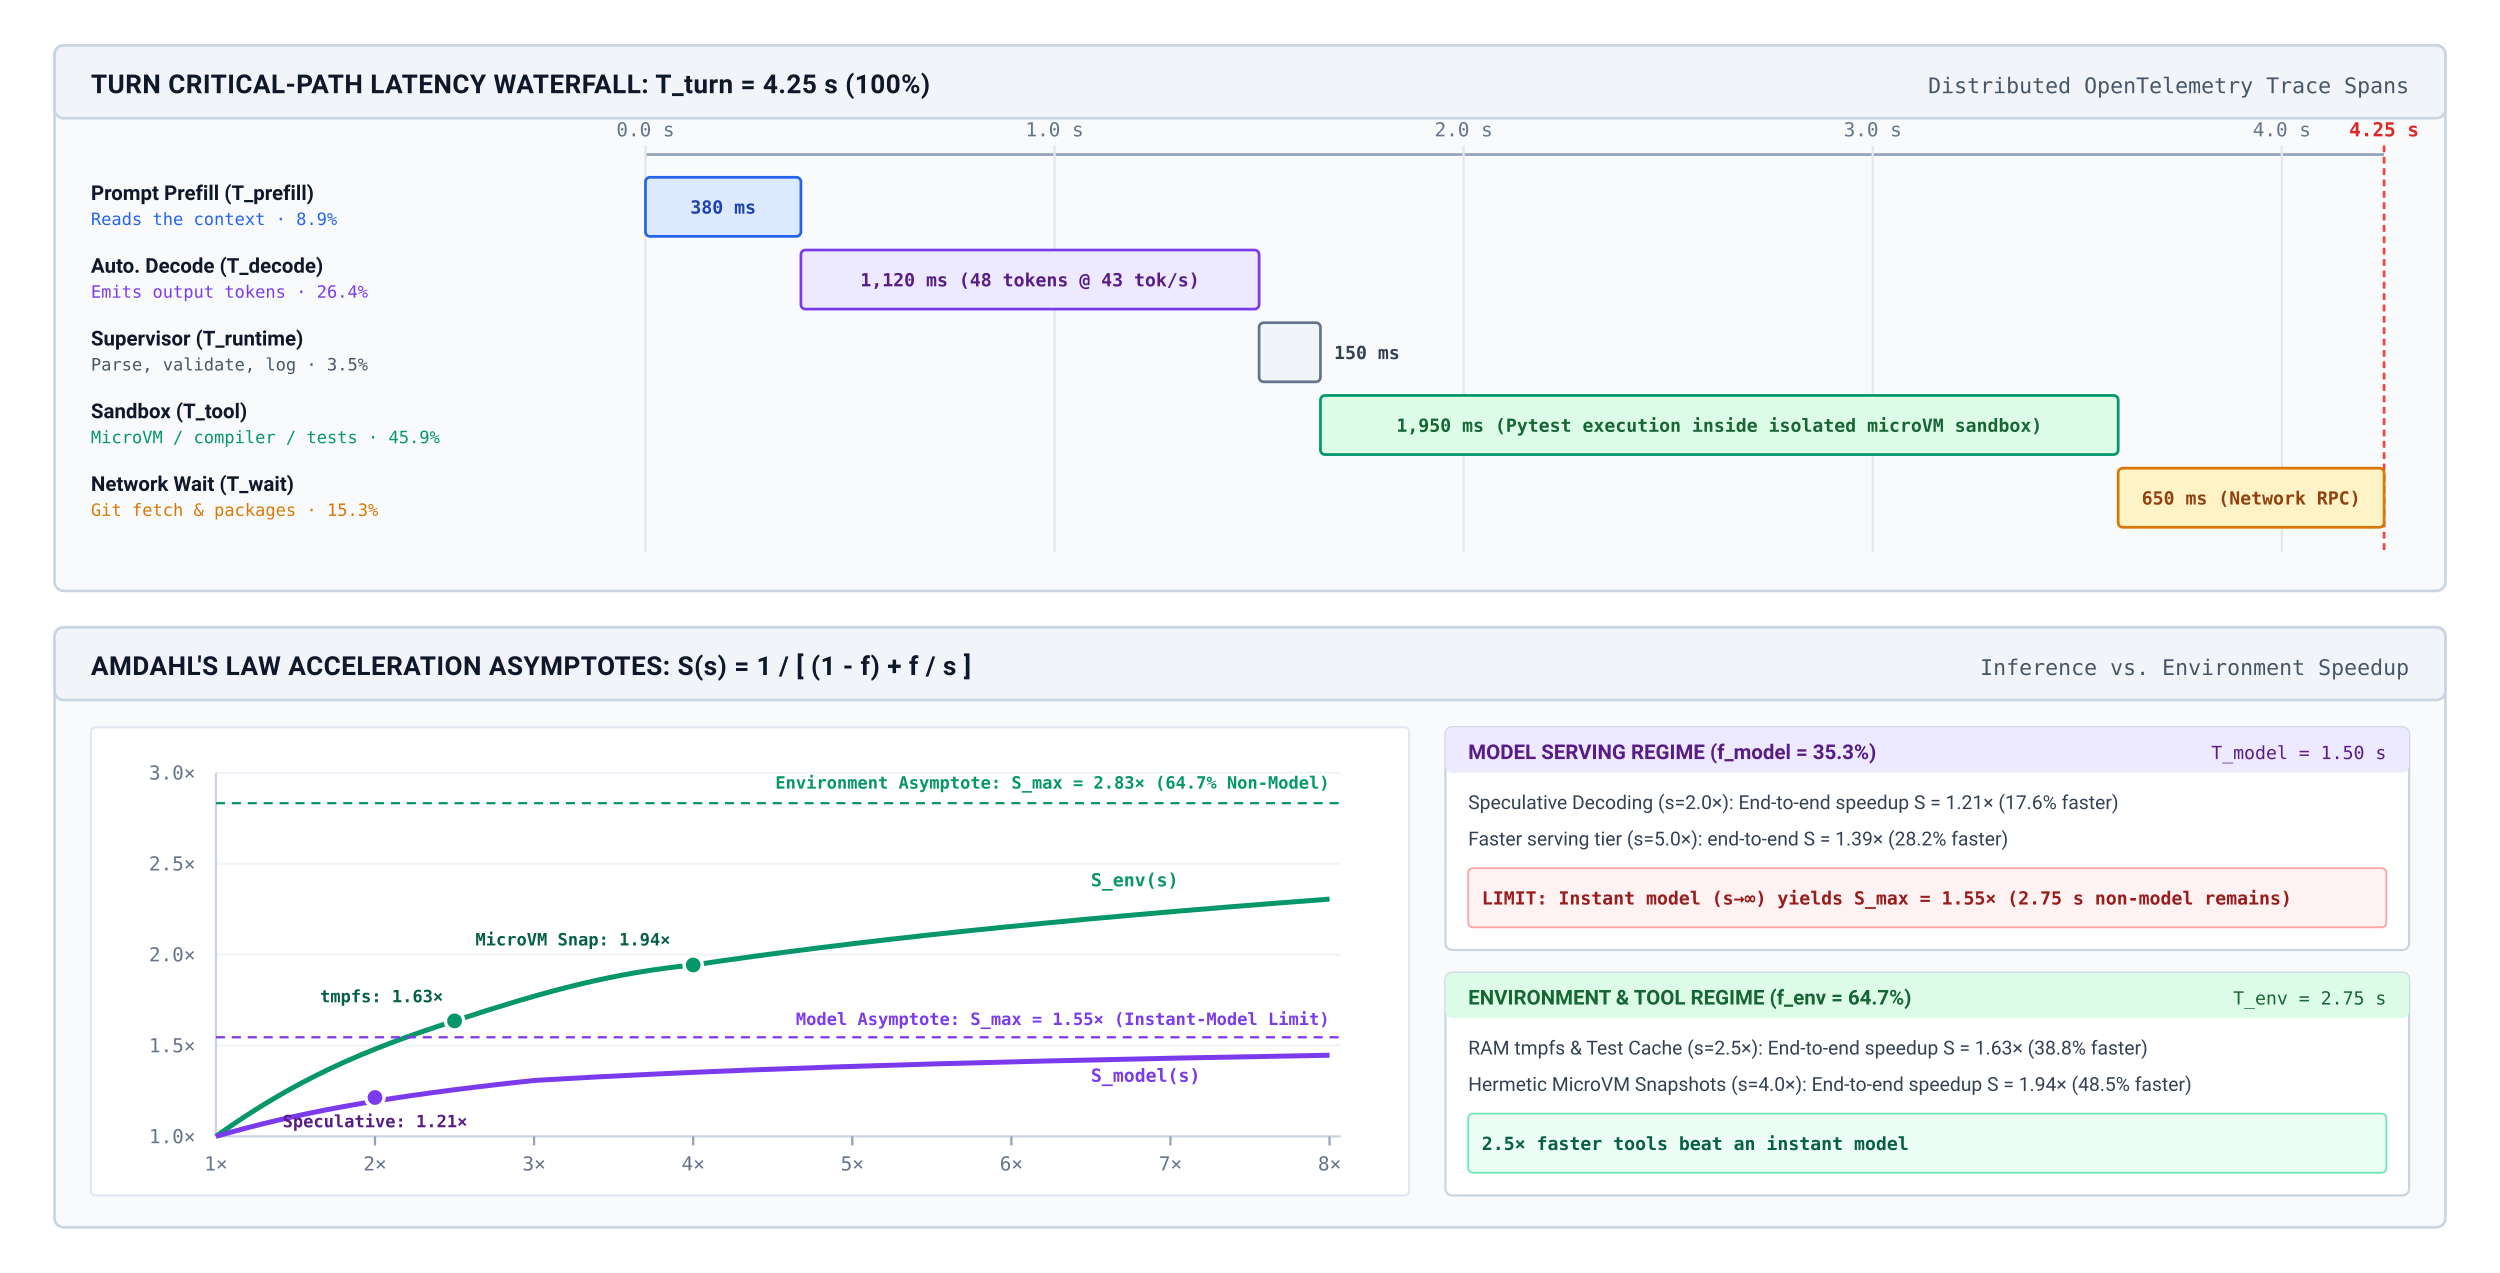
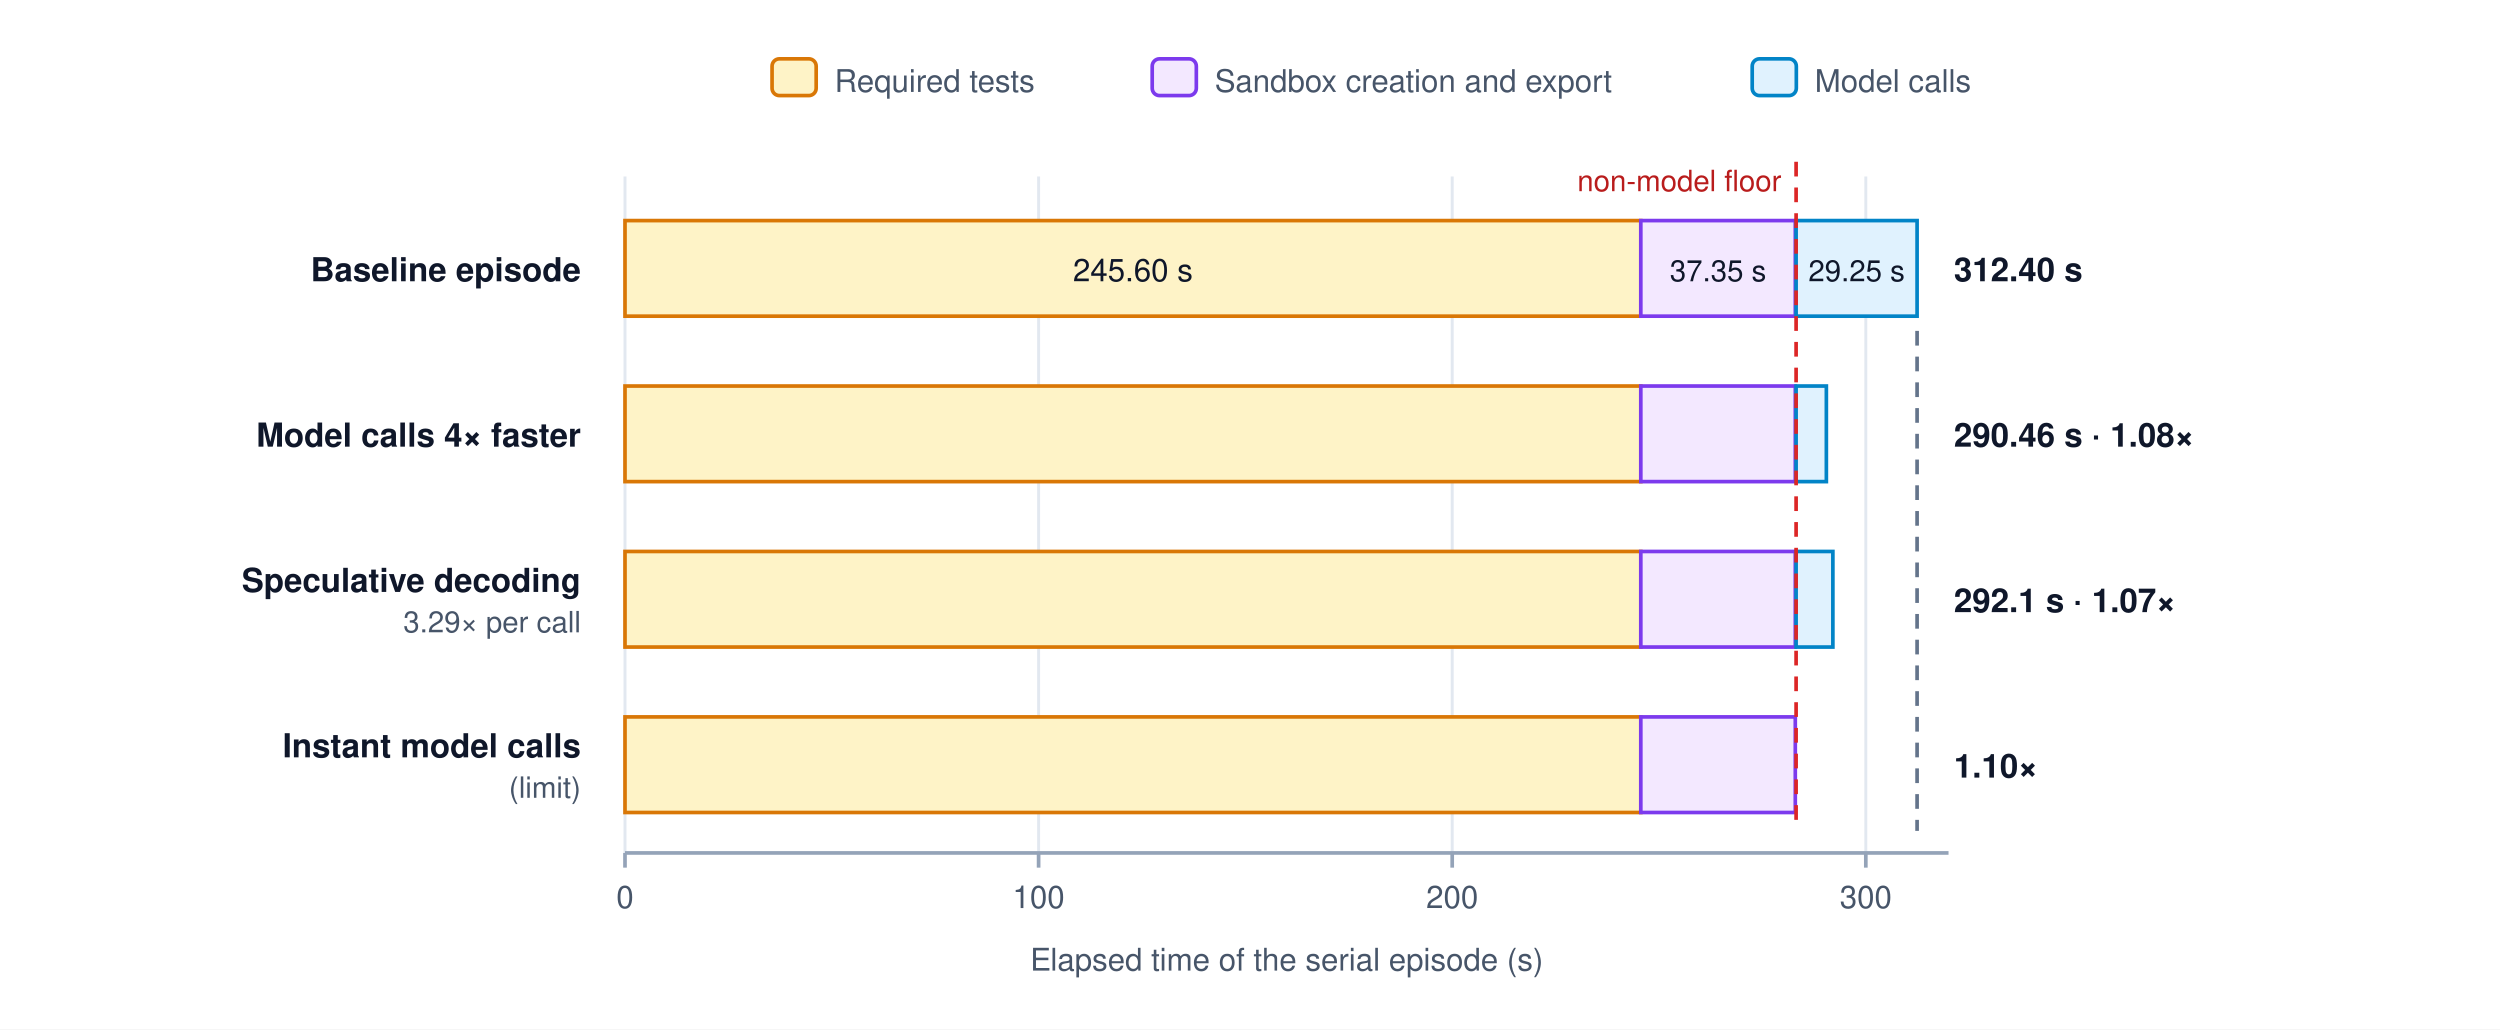
- <svg xmlns="http://www.w3.org/2000/svg" viewBox="0 0 1100 560" width="100%" height="100%" font-family="-apple-system, BlinkMacSystemFont, 'Segoe UI', Roboto, 'Helvetica Neue', Arial, sans-serif">
-   <defs>
-     <marker id="arr-slate" viewBox="0 0 10 10" refX="6" refY="5" markerWidth="6" markerHeight="6" orient="auto">
-       <path d="M 0 1.5 L 8 5 L 0 8.5 z" fill="#475569" />
-     </marker>
-   </defs>
-   <rect width="1100" height="560" fill="#ffffff" />
-   <g transform="translate(24, 20)">
-     <rect width="1052" height="240" rx="4" fill="#f8fafc" stroke="#cbd5e1" stroke-width="1.2" />
-     <rect width="1052" height="32" rx="4" fill="#f1f5f9" stroke="#cbd5e1" stroke-width="1.2" />
-     <text x="16" y="21" font-size="11.5" font-weight="700" fill="#0f172a" letter-spacing="0.2">TURN CRITICAL-PATH LATENCY WATERFALL: T_turn = 4.25 s (100%)</text>
-     <text x="1036" y="21" font-size="9.5" font-family="'SF Mono', monospace" fill="#475569" text-anchor="end">Distributed OpenTelemetry Trace Spans</text>
-     <g transform="translate(260, 48)">
-       <line x1="0" y1="0" x2="765" y2="0" stroke="#94a3b8" stroke-width="1.2" />
-       <line x1="0" y1="-4" x2="0" y2="175" stroke="#e2e8f0" stroke-width="1" />
-       <text x="0" y="-8" font-size="8.5" font-family="'SF Mono', monospace" fill="#64748b" text-anchor="middle">0.0 s</text>
-       <line x1="180" y1="-4" x2="180" y2="175" stroke="#e2e8f0" stroke-width="1" />
-       <text x="180" y="-8" font-size="8.5" font-family="'SF Mono', monospace" fill="#64748b" text-anchor="middle">1.0 s</text>
-       <line x1="360" y1="-4" x2="360" y2="175" stroke="#e2e8f0" stroke-width="1" />
-       <text x="360" y="-8" font-size="8.5" font-family="'SF Mono', monospace" fill="#64748b" text-anchor="middle">2.0 s</text>
-       <line x1="540" y1="-4" x2="540" y2="175" stroke="#e2e8f0" stroke-width="1" />
-       <text x="540" y="-8" font-size="8.5" font-family="'SF Mono', monospace" fill="#64748b" text-anchor="middle">3.0 s</text>
-       <line x1="720" y1="-4" x2="720" y2="175" stroke="#e2e8f0" stroke-width="1" />
-       <text x="720" y="-8" font-size="8.5" font-family="'SF Mono', monospace" fill="#64748b" text-anchor="middle">4.0 s</text>
-       <line x1="765" y1="-4" x2="765" y2="175" stroke="#ef4444" stroke-width="1.2" stroke-dasharray="3,2" />
-       <text x="765" y="-8" font-size="8.5" font-family="'SF Mono', monospace" fill="#dc2626" font-weight="700" text-anchor="middle">4.25 s</text>
-       <g transform="translate(0, 10)">
-         <rect x="0" y="0" width="68.4" height="26" rx="2" fill="#dbeafe" stroke="#2563eb" stroke-width="1.2" />
-         <text x="34.2" y="16" font-size="8" font-family="'SF Mono', monospace" font-weight="700" fill="#1e40af" text-anchor="middle">380 ms</text>
-       </g>
-       <g transform="translate(0, 42)">
-         <rect x="68.4" y="0" width="201.6" height="26" rx="2" fill="#ede9fe" stroke="#7c3aed" stroke-width="1.2" />
-         <text x="169.2" y="16" font-size="8" font-family="'SF Mono', monospace" font-weight="700" fill="#581c87" text-anchor="middle">1,120 ms (48 tokens @ 43 tok/s)</text>
-       </g>
-       <g transform="translate(0, 74)">
-         <rect x="270" y="0" width="27" height="26" rx="2" fill="#f1f5f9" stroke="#64748b" stroke-width="1.2" />
-         <text x="303" y="16" font-size="8" font-family="'SF Mono', monospace" font-weight="600" fill="#334155">150 ms</text>
-       </g>
-       <g transform="translate(0, 106)">
-         <rect x="297" y="0" width="351" height="26" rx="2" fill="#dcfce7" stroke="#059669" stroke-width="1.2" />
-         <text x="472.5" y="16" font-size="8" font-family="'SF Mono', monospace" font-weight="700" fill="#166534" text-anchor="middle">1,950 ms (Pytest execution inside isolated microVM sandbox)</text>
-       </g>
-       <g transform="translate(0, 138)">
-         <rect x="648" y="0" width="117" height="26" rx="2" fill="#fef3c7" stroke="#d97706" stroke-width="1.2" />
-         <text x="706.5" y="16" font-size="8" font-family="'SF Mono', monospace" font-weight="700" fill="#92400e" text-anchor="middle">650 ms (Network RPC)</text>
-       </g>
-     </g>
-     <g transform="translate(16, 56)">
-       <g transform="translate(0, 2)">
-         <text x="0" y="10" font-size="9" font-weight="700" fill="#0f172a">Prompt Prefill (T_prefill)</text>
-         <text x="0" y="21" font-size="7.5" font-family="'SF Mono', monospace" fill="#2563eb">Reads the context · 8.9%</text>
-       </g>
-       <g transform="translate(0, 34)">
-         <text x="0" y="10" font-size="9" font-weight="700" fill="#0f172a">Auto. Decode (T_decode)</text>
-         <text x="0" y="21" font-size="7.5" font-family="'SF Mono', monospace" fill="#7c3aed">Emits output tokens · 26.4%</text>
-       </g>
-       <g transform="translate(0, 66)">
-         <text x="0" y="10" font-size="9" font-weight="700" fill="#0f172a">Supervisor (T_runtime)</text>
-         <text x="0" y="21" font-size="7.5" font-family="'SF Mono', monospace" fill="#475569">Parse, validate, log · 3.5%</text>
-       </g>
-       <g transform="translate(0, 98)">
-         <text x="0" y="10" font-size="9" font-weight="700" fill="#0f172a">Sandbox (T_tool)</text>
-         <text x="0" y="21" font-size="7.5" font-family="'SF Mono', monospace" fill="#059669">MicroVM / compiler / tests · 45.9%</text>
-       </g>
-       <g transform="translate(0, 130)">
-         <text x="0" y="10" font-size="9" font-weight="700" fill="#0f172a">Network Wait (T_wait)</text>
-         <text x="0" y="21" font-size="7.5" font-family="'SF Mono', monospace" fill="#d97706">Git fetch &amp; packages · 15.3%</text>
-       </g>
-     </g>
-   </g>
-   <g transform="translate(24, 276)">
-     <rect width="1052" height="264" rx="4" fill="#f8fafc" stroke="#cbd5e1" stroke-width="1.2" />
-     <rect width="1052" height="32" rx="4" fill="#f1f5f9" stroke="#cbd5e1" stroke-width="1.2" />
-     <text x="16" y="21" font-size="11.5" font-weight="700" fill="#0f172a" letter-spacing="0.2">AMDAHL'S LAW ACCELERATION ASYMPTOTES: S(s) = 1 / [ (1 - f) + f / s ]</text>
-     <text x="1036" y="21" font-size="9.5" font-family="'SF Mono', monospace" fill="#475569" text-anchor="end">Inference vs. Environment Speedup</text>
-     <g transform="translate(16, 44)">
-       <rect width="580" height="206" rx="2" fill="#ffffff" stroke="#e2e8f0" stroke-width="1" />
-       <line x1="55" y1="180" x2="550" y2="180" stroke="#cbd5e1" stroke-width="1" />
-       <line x1="55" y1="140" x2="550" y2="140" stroke="#f1f5f9" stroke-width="1" />
-       <line x1="55" y1="100" x2="550" y2="100" stroke="#f1f5f9" stroke-width="1" />
-       <line x1="55" y1="60" x2="550" y2="60" stroke="#f1f5f9" stroke-width="1" />
-       <line x1="55" y1="20" x2="550" y2="20" stroke="#f1f5f9" stroke-width="1" />
-       <text x="46" y="183" font-size="8.5" font-family="'SF Mono', monospace" fill="#64748b" text-anchor="end">1.0×</text>
-       <text x="46" y="143" font-size="8.5" font-family="'SF Mono', monospace" fill="#64748b" text-anchor="end">1.5×</text>
-       <text x="46" y="103" font-size="8.5" font-family="'SF Mono', monospace" fill="#64748b" text-anchor="end">2.0×</text>
-       <text x="46" y="63" font-size="8.5" font-family="'SF Mono', monospace" fill="#64748b" text-anchor="end">2.5×</text>
-       <text x="46" y="23" font-size="8.5" font-family="'SF Mono', monospace" fill="#64748b" text-anchor="end">3.0×</text>
-       <line x1="55" y1="180" x2="55" y2="20" stroke="#cbd5e1" stroke-width="1" />
-       <line x1="125" y1="180" x2="125" y2="184" stroke="#94a3b8" stroke-width="1" />
-       <line x1="195" y1="180" x2="195" y2="184" stroke="#94a3b8" stroke-width="1" />
-       <line x1="265" y1="180" x2="265" y2="184" stroke="#94a3b8" stroke-width="1" />
-       <line x1="335" y1="180" x2="335" y2="184" stroke="#94a3b8" stroke-width="1" />
-       <line x1="405" y1="180" x2="405" y2="184" stroke="#94a3b8" stroke-width="1" />
-       <line x1="475" y1="180" x2="475" y2="184" stroke="#94a3b8" stroke-width="1" />
-       <line x1="545" y1="180" x2="545" y2="184" stroke="#94a3b8" stroke-width="1" />
-       <text x="55" y="195" font-size="8.5" font-family="'SF Mono', monospace" fill="#64748b" text-anchor="middle">1×</text>
-       <text x="125" y="195" font-size="8.5" font-family="'SF Mono', monospace" fill="#64748b" text-anchor="middle">2×</text>
-       <text x="195" y="195" font-size="8.5" font-family="'SF Mono', monospace" fill="#64748b" text-anchor="middle">3×</text>
-       <text x="265" y="195" font-size="8.5" font-family="'SF Mono', monospace" fill="#64748b" text-anchor="middle">4×</text>
-       <text x="335" y="195" font-size="8.5" font-family="'SF Mono', monospace" fill="#64748b" text-anchor="middle">5×</text>
-       <text x="405" y="195" font-size="8.5" font-family="'SF Mono', monospace" fill="#64748b" text-anchor="middle">6×</text>
-       <text x="475" y="195" font-size="8.5" font-family="'SF Mono', monospace" fill="#64748b" text-anchor="middle">7×</text>
-       <text x="545" y="195" font-size="8.5" font-family="'SF Mono', monospace" fill="#64748b" text-anchor="middle">8×</text>
-       <path d="M 55,180.0 C 90,155 120,142 160,129.2 C 200,116 230,108 265,104.6 C 335,94.2 420,85 545,75.6" fill="none" stroke="#059669" stroke-width="2.2" />
-       <line x1="55" y1="33.4" x2="550" y2="33.4" stroke="#059669" stroke-width="1" stroke-dasharray="4,3" />
-       <text x="545" y="27" font-size="7.5" font-family="'SF Mono', monospace" fill="#059669" font-weight="700" text-anchor="end">Environment Asymptote: S_max = 2.83× (64.7% Non-Model)</text>
-       <path d="M 55,180.0 C 90,170 125,162.9 195,155.4 C 265,151.2 360,147.5 545,144.3" fill="none" stroke="#7c3aed" stroke-width="2.2" />
-       <line x1="55" y1="136.4" x2="550" y2="136.4" stroke="#7c3aed" stroke-width="1" stroke-dasharray="4,3" />
-       <text x="545" y="131" font-size="7.5" font-family="'SF Mono', monospace" fill="#7c3aed" font-weight="700" text-anchor="end">Model Asymptote: S_max = 1.55× (Instant-Model Limit)</text>
-       <circle cx="125" cy="162.9" r="4" fill="#7c3aed" stroke="#ffffff" stroke-width="1.5" />
-       <text x="125" y="176" font-size="7.5" font-family="'SF Mono', monospace" fill="#581c87" font-weight="700" text-anchor="middle">Speculative: 1.21×</text>
-       <circle cx="160" cy="129.2" r="4" fill="#059669" stroke="#ffffff" stroke-width="1.5" />
-       <text x="155" y="121" font-size="7.5" font-family="'SF Mono', monospace" fill="#065f46" font-weight="700" text-anchor="end">tmpfs: 1.63×</text>
-       <circle cx="265" cy="104.6" r="4" fill="#059669" stroke="#ffffff" stroke-width="1.5" />
-       <text x="255" y="96" font-size="7.5" font-family="'SF Mono', monospace" fill="#065f46" font-weight="700" text-anchor="end">MicroVM Snap: 1.94×</text>
-       <text x="440" y="70" font-size="8" font-family="'SF Mono', monospace" font-weight="700" fill="#059669">S_env(s)</text>
-       <text x="440" y="156" font-size="8" font-family="'SF Mono', monospace" font-weight="700" fill="#7c3aed">S_model(s)</text>
-     </g>
-     <g transform="translate(612, 44)">
-       <g transform="translate(0, 0)">
-         <rect width="424" height="98" rx="3" fill="#ffffff" stroke="#cbd5e1" stroke-width="1" />
-         <rect width="424" height="20" rx="3" fill="#ede9fe" />
-         <text x="10" y="14" font-size="9" font-weight="700" fill="#581c87">MODEL SERVING REGIME (f_model = 35.3%)</text>
-         <text x="414" y="14" font-size="8" font-family="'SF Mono', monospace" fill="#581c87" text-anchor="end">T_model = 1.50 s</text>
-         <text x="10" y="36" font-size="8.5" fill="#334155">Speculative Decoding (s=2.0×): End-to-end speedup S = 1.21× (17.6% faster)</text>
-         <text x="10" y="52" font-size="8.5" fill="#334155">Faster serving tier (s=5.0×): end-to-end S = 1.39× (28.2% faster)</text>
-         <rect x="10" y="62" width="404" height="26" rx="2" fill="#fef2f2" stroke="#fca5a5" stroke-width="0.8" />
-         <text x="16" y="78" font-size="8" font-family="'SF Mono', monospace" fill="#991b1b" font-weight="700">LIMIT: Instant model (s→∞) yields S_max = 1.55× (2.75 s non-model remains)</text>
-       </g>
-       <g transform="translate(0, 108)">
-         <rect width="424" height="98" rx="3" fill="#ffffff" stroke="#cbd5e1" stroke-width="1" />
-         <rect width="424" height="20" rx="3" fill="#dcfce7" />
-         <text x="10" y="14" font-size="9" font-weight="700" fill="#166534">ENVIRONMENT &amp; TOOL REGIME (f_env = 64.7%)</text>
-         <text x="414" y="14" font-size="8" font-family="'SF Mono', monospace" fill="#166534" text-anchor="end">T_env = 2.75 s</text>
-         <text x="10" y="36" font-size="8.5" fill="#334155">RAM tmpfs &amp; Test Cache (s=2.5×): End-to-end speedup S = 1.63× (38.8% faster)</text>
-         <text x="10" y="52" font-size="8.5" fill="#334155">Hermetic MicroVM Snapshots (s=4.0×): End-to-end speedup S = 1.94× (48.5% faster)</text>
-         <rect x="10" y="62" width="404" height="26" rx="2" fill="#ecfdf5" stroke="#6ee7b7" stroke-width="0.8" />
-         <text x="16" y="78" font-size="8" font-family="'SF Mono', monospace" fill="#065f46" font-weight="700">2.5× faster tools beat an instant model</text>
-       </g>
-     </g>
-   </g>
+ <svg xmlns="http://www.w3.org/2000/svg" viewBox="0 0 680 280" font-family="Helvetica Neue, Helvetica, Arial, sans-serif">
+   <rect width="680" height="280" fill="#ffffff" />
+   <line x1="170.00" y1="48" x2="170.00" y2="232" stroke="#e2e8f0" stroke-width="0.8" />
+   <line x1="282.50" y1="48" x2="282.50" y2="232" stroke="#e2e8f0" stroke-width="0.8" />
+   <line x1="395.00" y1="48" x2="395.00" y2="232" stroke="#e2e8f0" stroke-width="0.8" />
+   <line x1="507.50" y1="48" x2="507.50" y2="232" stroke="#e2e8f0" stroke-width="0.8" />
+   <rect x="210" y="16" width="12" height="10" fill="#fef3c7" stroke="#d97706" stroke-width="1" rx="2" />
+   <text x="227" y="25" font-size="8.5" fill="#475569">Required tests</text>
+   <rect x="313.4" y="16" width="12" height="10" fill="#f3e8ff" stroke="#7c3aed" stroke-width="1" rx="2" />
+   <text x="330.4" y="25" font-size="8.5" fill="#475569">Sandbox creation and export</text>
+   <rect x="476.6" y="16" width="12" height="10" fill="#e0f2fe" stroke="#0284c7" stroke-width="1" rx="2" />
+   <text x="493.6" y="25" font-size="8.5" fill="#475569">Model calls</text>
+   <text x="158" y="76.5" text-anchor="end" font-size="9" font-weight="700" fill="#0f172a">Baseline episode</text>
+   <rect x="170.00" y="60" width="276.30" height="26" fill="#fef3c7" stroke="#d97706" stroke-width="1" />
+   <rect x="446.30" y="60" width="42.02" height="26" fill="#f3e8ff" stroke="#7c3aed" stroke-width="1" />
+   <rect x="488.54" y="60" width="32.91" height="26" fill="#e0f2fe" stroke="#0284c7" stroke-width="1" />
+   <text x="308.15" y="76.5" text-anchor="middle" font-size="8.5" fill="#0f172a">245.60 s</text>
+   <text x="467.31" y="76.5" text-anchor="middle" font-size="8" fill="#0f172a">37.35 s</text>
+   <text x="505.00" y="76.5" text-anchor="middle" font-size="8" fill="#0f172a">29.25 s</text>
+   <text x="531.45" y="76.5" font-size="9" font-weight="700" fill="#0f172a">312.40 s</text>
+   <text x="158" y="121.5" text-anchor="end" font-size="9" font-weight="700" fill="#0f172a">Model calls 4× faster</text>
+   <rect x="170.00" y="105" width="276.30" height="26" fill="#fef3c7" stroke="#d97706" stroke-width="1" />
+   <rect x="446.30" y="105" width="42.02" height="26" fill="#f3e8ff" stroke="#7c3aed" stroke-width="1" />
+   <rect x="488.54" y="105" width="8.23" height="26" fill="#e0f2fe" stroke="#0284c7" stroke-width="1" />
+   <text x="531.45" y="121.5" font-size="9" font-weight="700" fill="#0f172a">290.46 s · 1.08×</text>
+   <text x="158" y="161" text-anchor="end" font-size="9" font-weight="700" fill="#0f172a">Speculative decoding</text>
+   <text x="158" y="172" text-anchor="end" font-size="8" fill="#475569">3.29× per call</text>
+   <rect x="170.00" y="150" width="276.30" height="26" fill="#fef3c7" stroke="#d97706" stroke-width="1" />
+   <rect x="446.30" y="150" width="42.02" height="26" fill="#f3e8ff" stroke="#7c3aed" stroke-width="1" />
+   <rect x="488.54" y="150" width="10.00" height="26" fill="#e0f2fe" stroke="#0284c7" stroke-width="1" />
+   <text x="531.45" y="166.5" font-size="9" font-weight="700" fill="#0f172a">292.1 s · 1.07×</text>
+   <text x="158" y="206" text-anchor="end" font-size="9" font-weight="700" fill="#0f172a">Instant model calls</text>
+   <text x="158" y="217" text-anchor="end" font-size="8" fill="#475569">(limit)</text>
+   <rect x="170.00" y="195" width="276.30" height="26" fill="#fef3c7" stroke="#d97706" stroke-width="1" />
+   <rect x="446.30" y="195" width="42.02" height="26" fill="#f3e8ff" stroke="#7c3aed" stroke-width="1" />
+   <text x="531.45" y="211.5" font-size="9" font-weight="700" fill="#0f172a">1.10×</text>
+   <line x1="521.45" y1="90" x2="521.45" y2="226" stroke="#64748b" stroke-width="1" stroke-dasharray="4,3" />
+   <line x1="488.54" y1="44" x2="488.54" y2="226" stroke="#dc2626" stroke-width="1" stroke-dasharray="4,3" />
+   <text x="484.54" y="52" text-anchor="end" font-size="8" fill="#b91c1c">non-model floor</text>
+   <line x1="170.0" y1="232" x2="530.00" y2="232" stroke="#94a3b8" stroke-width="1" />
+   <line x1="170.00" y1="232" x2="170.00" y2="236" stroke="#94a3b8" stroke-width="1" />
+   <text x="170.00" y="247" text-anchor="middle" font-size="8.5" fill="#475569">0</text>
+   <line x1="282.50" y1="232" x2="282.50" y2="236" stroke="#94a3b8" stroke-width="1" />
+   <text x="282.50" y="247" text-anchor="middle" font-size="8.5" fill="#475569">100</text>
+   <line x1="395.00" y1="232" x2="395.00" y2="236" stroke="#94a3b8" stroke-width="1" />
+   <text x="395.00" y="247" text-anchor="middle" font-size="8.5" fill="#475569">200</text>
+   <line x1="507.50" y1="232" x2="507.50" y2="236" stroke="#94a3b8" stroke-width="1" />
+   <text x="507.50" y="247" text-anchor="middle" font-size="8.5" fill="#475569">300</text>
+   <text x="350.00" y="264" text-anchor="middle" font-size="8.5" fill="#475569">Elapsed time of the serial episode (s)</text>
</svg>
